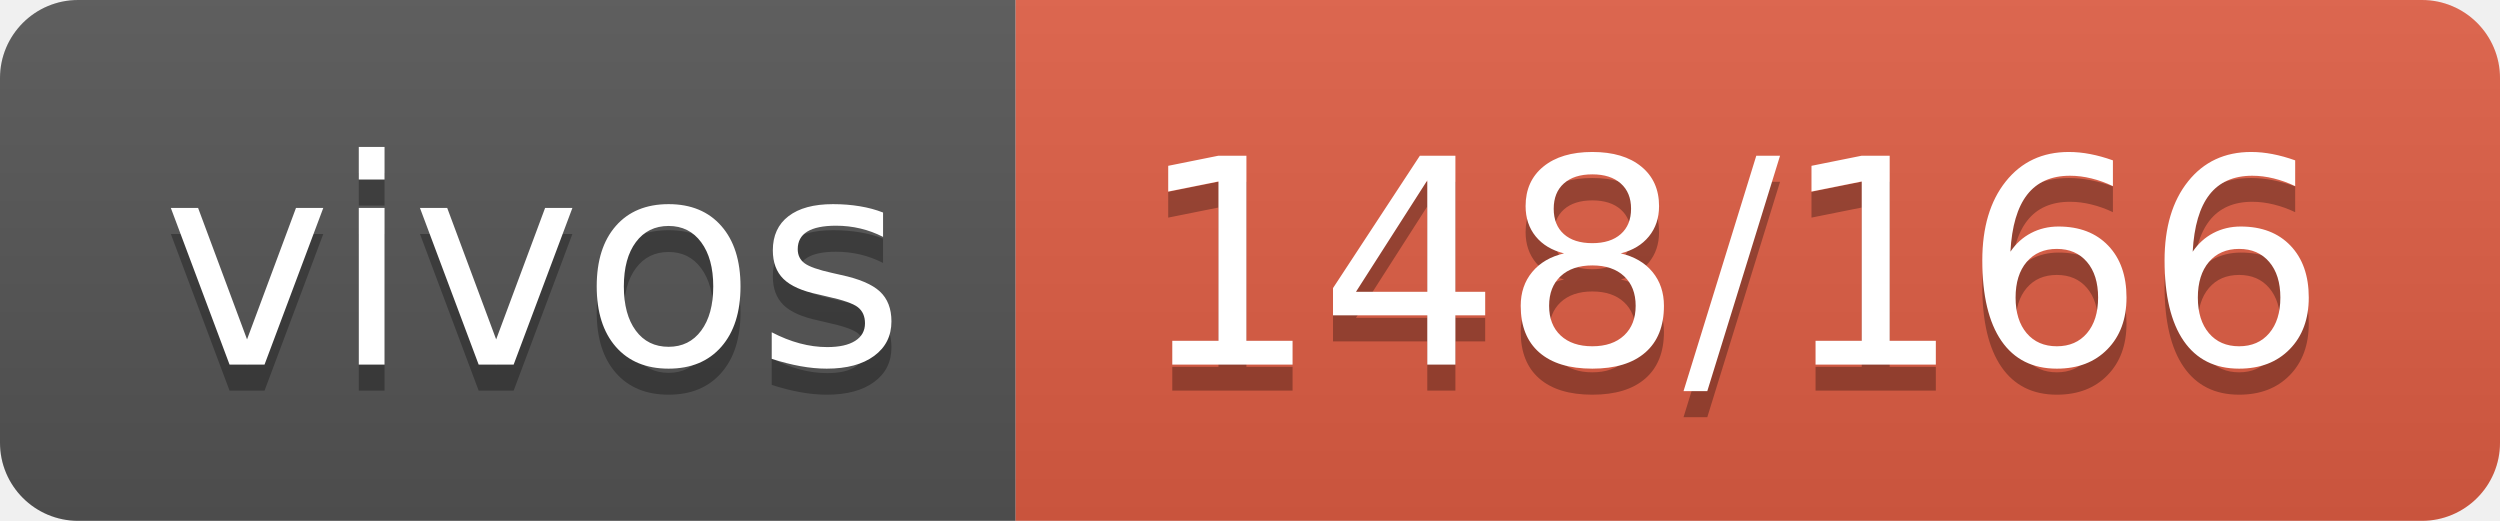
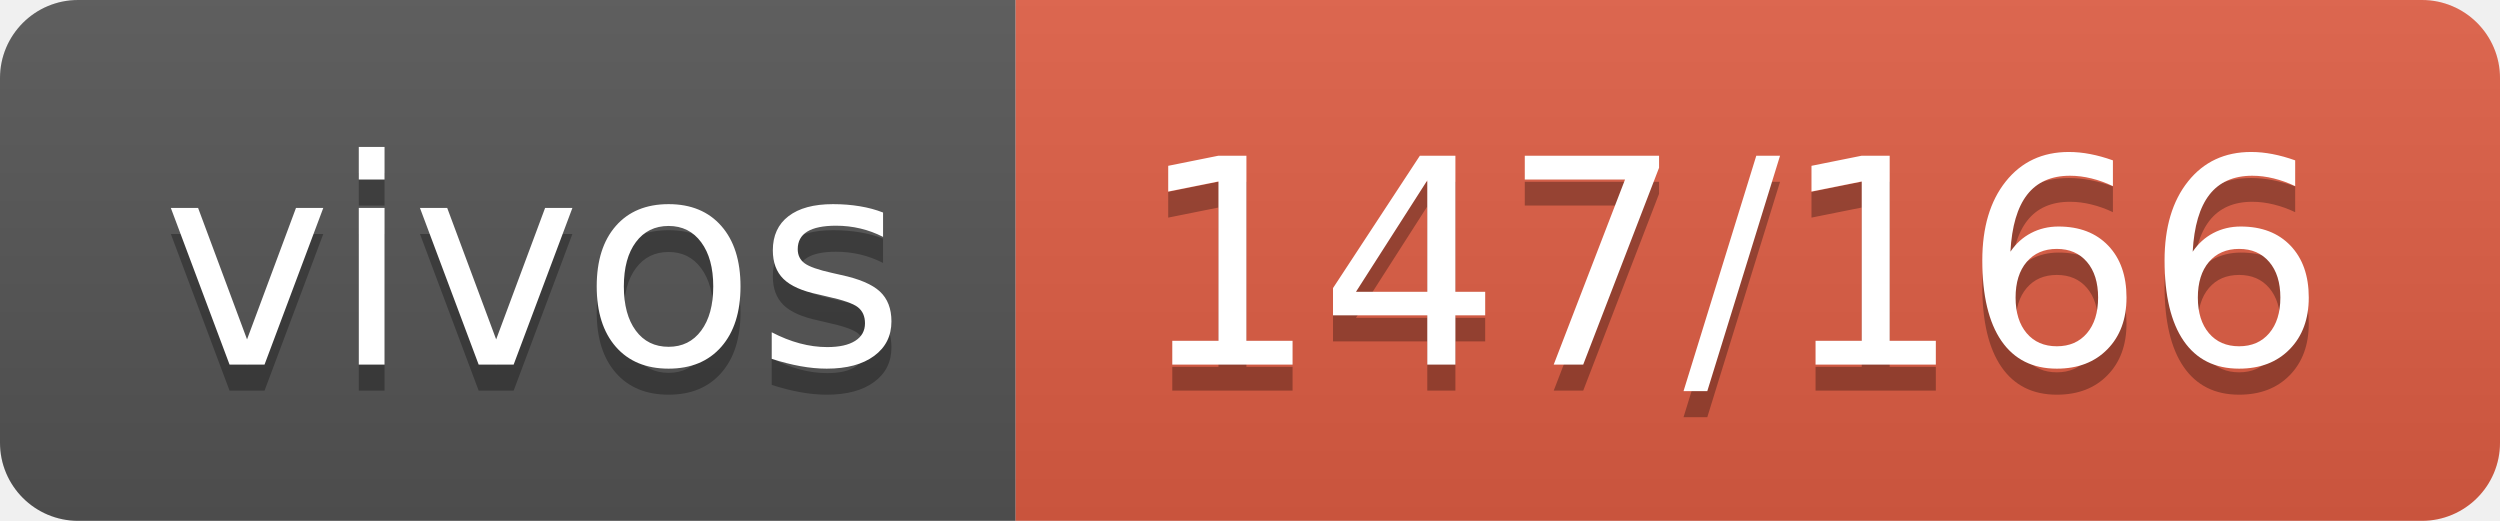
- <svg xmlns="http://www.w3.org/2000/svg" width="96" height="20" role="img" aria-label="vivos: 148/166">
+ <svg xmlns="http://www.w3.org/2000/svg" width="96" height="20" role="img" aria-label="vivos: 147/166">
  <linearGradient id="s" x2="0" y2="100%">
    <stop offset="0" stop-color="#bbb" stop-opacity=".1" />
    <stop offset="1" stop-opacity=".1" />
  </linearGradient>
  <clipPath id="r">
    <rect width="96" height="20" rx="3" fill="#fff" />
  </clipPath>
  <g clip-path="url(#r)">
    <rect width="39" height="20" fill="#555" />
    <rect x="39" width="57" height="20" fill="#e05d44" />
    <rect width="96" height="20" fill="url(#s)" />
  </g>
  <g fill="#fff" text-anchor="middle" font-family="Verdana,Geneva,DejaVu Sans,sans-serif" text-rendering="geometricPrecision" font-size="110">
    <text aria-hidden="true" x="205" y="150" fill="#010101" fill-opacity=".3" transform="scale(.1)" textLength="290">vivos</text>
    <text x="205" y="140" transform="scale(.1)" fill="#fff" textLength="290">vivos</text>
-     <text aria-hidden="true" x="665" y="150" fill="#010101" fill-opacity=".3" transform="scale(.1)" textLength="470">148/166</text>
-     <text x="665" y="140" transform="scale(.1)" fill="#fff" textLength="470">148/166</text>
+     <text aria-hidden="true" x="665" y="150" fill="#010101" fill-opacity=".3" transform="scale(.1)" textLength="470">147/166</text>
+     <text x="665" y="140" transform="scale(.1)" fill="#fff" textLength="470">147/166</text>
  </g>
</svg>
